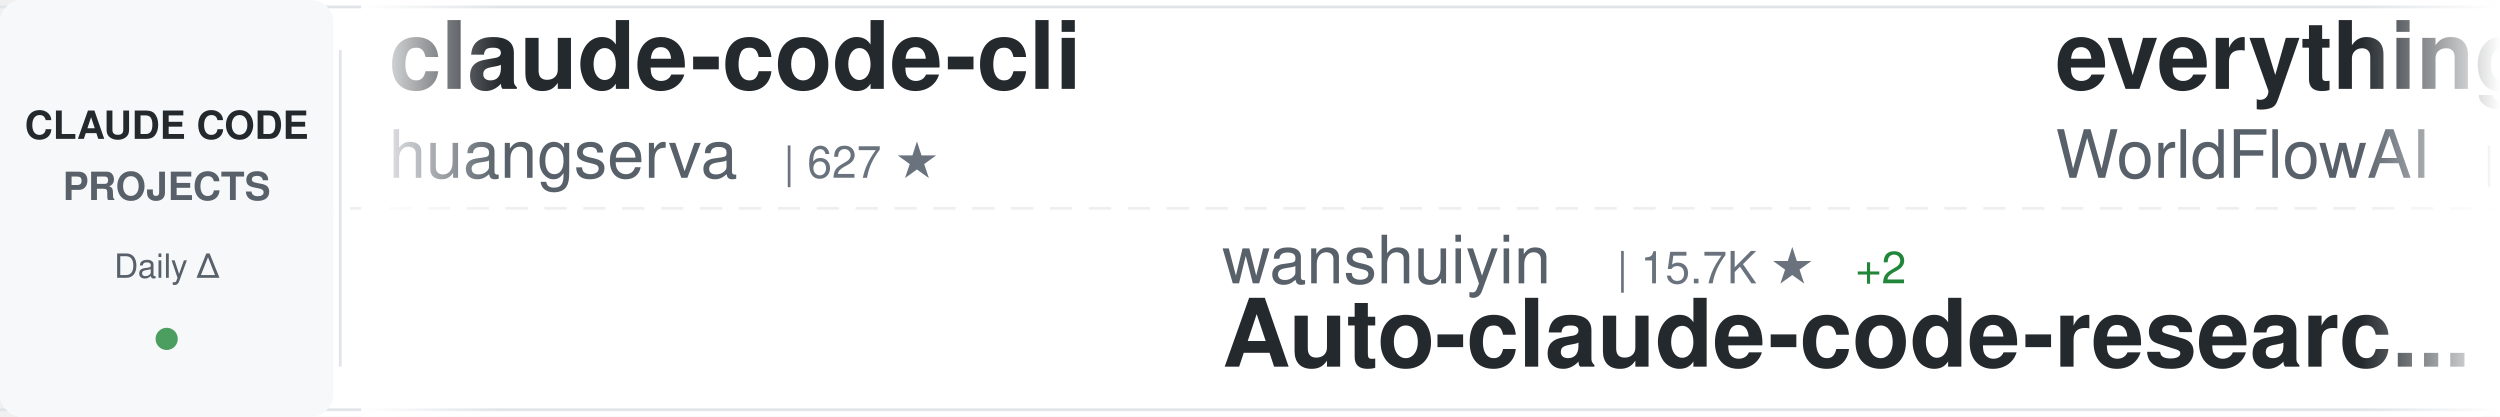
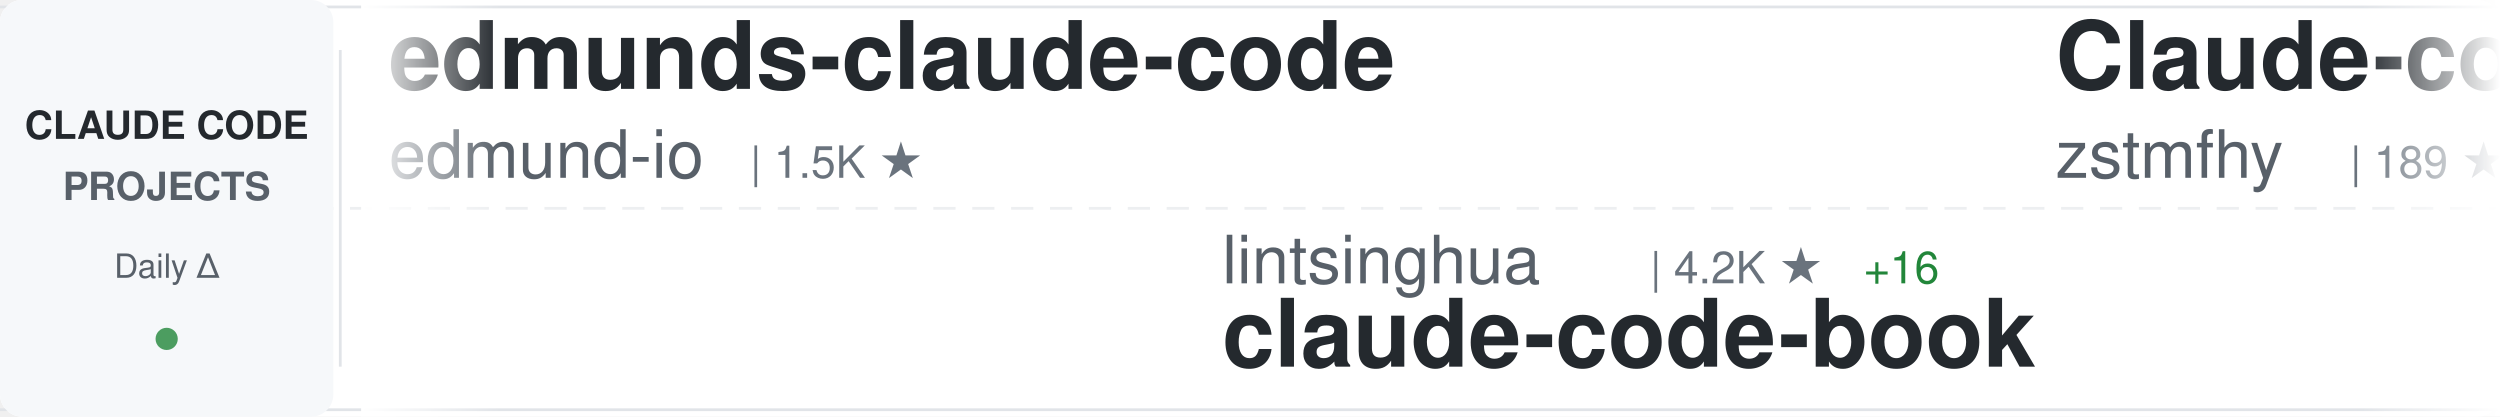
<svg xmlns="http://www.w3.org/2000/svg" width="900" height="150">
  <defs>
    <linearGradient id="awesomeLeftFade" x1="0%" y1="0%" x2="100%" y2="0%">
      <stop offset="0%" style="stop-color:#ffffff;stop-opacity:1" />
      <stop offset="100%" style="stop-color:#ffffff;stop-opacity:0" />
    </linearGradient>
    <linearGradient id="awesomeRightFade" x1="0%" y1="0%" x2="100%" y2="0%">
      <stop offset="0%" style="stop-color:#ffffff;stop-opacity:0" />
      <stop offset="100%" style="stop-color:#ffffff;stop-opacity:1" />
    </linearGradient>
  </defs>
  <rect width="900" height="150" fill="#ffffff" rx="8" />
  <rect x="0" y="2" width="900" height="1" fill="#e1e4e8" />
  <rect x="0" y="147" width="900" height="1" fill="#e1e4e8" />
  <line x1="0" y1="75" x2="900" y2="75" stroke="#e1e4e8" stroke-width="1" stroke-dasharray="8 6" opacity="0.6" />
  <rect x="0" y="0" width="120" height="150" fill="#f6f8fa" rx="8" />
  <text x="60" y="50" font-family="-apple-system, BlinkMacSystemFont, 'Segoe UI', Helvetica, Arial, sans-serif" font-size="14" font-weight="600" fill="#24292e" text-anchor="middle">CLAUDE CODE</text>
  <text x="60" y="72" font-family="-apple-system, BlinkMacSystemFont, 'Segoe UI', Helvetica, Arial, sans-serif" font-size="14" font-weight="600" fill="#586069" text-anchor="middle">PROJECTS</text>
  <text x="60" y="100" font-family="-apple-system, BlinkMacSystemFont, 'Segoe UI', Helvetica, Arial, sans-serif" font-size="12" font-weight="500" fill="#586069" text-anchor="middle">Daily Δ</text>
  <circle cx="60" cy="122" r="4" fill="#22863a" opacity="0.8" />
  <rect x="122" y="18" width="1" height="114" fill="#e1e4e8" />
  <clipPath id="awesomeTickerClip">
    <rect x="130" y="0" width="770" height="150" />
  </clipPath>
  <g clip-path="url(#awesomeTickerClip)">
    <g id="awesomeTickerItems">
      <animateTransform attributeName="transform" attributeType="XML" type="translate" from="0 0" to="-3000 0" dur="54s" repeatCount="indefinite" />
      <g transform="translate(0, 0)">
-         <text x="140" y="32" font-family="-apple-system, BlinkMacSystemFont, 'Segoe UI', Helvetica, Arial, sans-serif" font-size="34" font-weight="600" fill="#24292e">claude-code-cli</text>
-         <text x="140" y="64" font-family="-apple-system, BlinkMacSystemFont, 'Segoe UI', Helvetica, Arial, sans-serif" font-size="24" font-weight="400" fill="#586069">huangserva</text>
-         <text x="282" y="64" font-family="-apple-system, BlinkMacSystemFont, 'Segoe UI', Helvetica, Arial, sans-serif" font-size="16" font-weight="500" fill="#6a737d">| 627 ★</text>
+         <text x="140" y="32" font-family="-apple-system, BlinkMacSystemFont, 'Segoe UI', Helvetica, Arial, sans-serif" font-size="34" font-weight="600" fill="#24292e">edmunds-claude-code</text>
+         <text x="140" y="64" font-family="-apple-system, BlinkMacSystemFont, 'Segoe UI', Helvetica, Arial, sans-serif" font-size="24" font-weight="400" fill="#586069">edmund-io</text>
+         <text x="270" y="64" font-family="-apple-system, BlinkMacSystemFont, 'Segoe UI', Helvetica, Arial, sans-serif" font-size="16" font-weight="500" fill="#6a737d">| 1.5K ★</text>
      </g>
      <g transform="translate(300, 0)">
-         <text x="140" y="102" font-family="-apple-system, BlinkMacSystemFont, 'Segoe UI', Helvetica, Arial, sans-serif" font-size="24" font-weight="400" fill="#586069">wanshuiyin</text>
-         <text x="282" y="102" font-family="-apple-system, BlinkMacSystemFont, 'Segoe UI', Helvetica, Arial, sans-serif" font-size="16" font-weight="500" fill="#6a737d">| 15.7K ★</text>
-         <text x="368" y="102" font-family="-apple-system, BlinkMacSystemFont, 'Segoe UI', Helvetica, Arial, sans-serif" font-size="16" font-weight="500" fill="#22863a"> +2</text>
-         <text x="140" y="132" font-family="-apple-system, BlinkMacSystemFont, 'Segoe UI', Helvetica, Arial, sans-serif" font-size="34" font-weight="600" fill="#24292e">Auto-claude-code-researc...</text>
+         <text x="140" y="102" font-family="-apple-system, BlinkMacSystemFont, 'Segoe UI', Helvetica, Arial, sans-serif" font-size="24" font-weight="400" fill="#586069">lintsinghua</text>
+         <text x="294" y="102" font-family="-apple-system, BlinkMacSystemFont, 'Segoe UI', Helvetica, Arial, sans-serif" font-size="16" font-weight="500" fill="#6a737d">| 4.2K ★</text>
+         <text x="371" y="102" font-family="-apple-system, BlinkMacSystemFont, 'Segoe UI', Helvetica, Arial, sans-serif" font-size="16" font-weight="500" fill="#22863a"> +16</text>
+         <text x="140" y="132" font-family="-apple-system, BlinkMacSystemFont, 'Segoe UI', Helvetica, Arial, sans-serif" font-size="34" font-weight="600" fill="#24292e">claude-code-book</text>
      </g>
      <g transform="translate(600, 0)">
-         <text x="140" y="32" font-family="-apple-system, BlinkMacSystemFont, 'Segoe UI', Helvetica, Arial, sans-serif" font-size="34" font-weight="600" fill="#24292e">everything-claude-code</text>
-         <text x="140" y="64" font-family="-apple-system, BlinkMacSystemFont, 'Segoe UI', Helvetica, Arial, sans-serif" font-size="24" font-weight="400" fill="#586069">WorldFlowAI</text>
-         <text x="294" y="64" font-family="-apple-system, BlinkMacSystemFont, 'Segoe UI', Helvetica, Arial, sans-serif" font-size="16" font-weight="500" fill="#6a737d">| 2.1K ★</text>
-         <text x="371" y="64" font-family="-apple-system, BlinkMacSystemFont, 'Segoe UI', Helvetica, Arial, sans-serif" font-size="16" font-weight="500" fill="#22863a"> +10</text>
+         <text x="140" y="32" font-family="-apple-system, BlinkMacSystemFont, 'Segoe UI', Helvetica, Arial, sans-serif" font-size="34" font-weight="600" fill="#24292e">Claude-code</text>
+         <text x="140" y="64" font-family="-apple-system, BlinkMacSystemFont, 'Segoe UI', Helvetica, Arial, sans-serif" font-size="24" font-weight="400" fill="#586069">zstmfhy</text>
+         <text x="246" y="64" font-family="-apple-system, BlinkMacSystemFont, 'Segoe UI', Helvetica, Arial, sans-serif" font-size="16" font-weight="500" fill="#6a737d">| 189 ★</text>
      </g>
      <g transform="translate(900, 0)">
-         <text x="140" y="102" font-family="-apple-system, BlinkMacSystemFont, 'Segoe UI', Helvetica, Arial, sans-serif" font-size="24" font-weight="400" fill="#586069">repowise-dev</text>
-         <text x="306" y="102" font-family="-apple-system, BlinkMacSystemFont, 'Segoe UI', Helvetica, Arial, sans-serif" font-size="16" font-weight="500" fill="#6a737d">| 1.2K ★</text>
-         <text x="140" y="132" font-family="-apple-system, BlinkMacSystemFont, 'Segoe UI', Helvetica, Arial, sans-serif" font-size="34" font-weight="600" fill="#24292e">claude-code-prompts</text>
+         <text x="140" y="102" font-family="-apple-system, BlinkMacSystemFont, 'Segoe UI', Helvetica, Arial, sans-serif" font-size="24" font-weight="400" fill="#586069">pedrohcgs</text>
+         <text x="270" y="102" font-family="-apple-system, BlinkMacSystemFont, 'Segoe UI', Helvetica, Arial, sans-serif" font-size="16" font-weight="500" fill="#6a737d">| 1.6K ★</text>
+         <text x="347" y="102" font-family="-apple-system, BlinkMacSystemFont, 'Segoe UI', Helvetica, Arial, sans-serif" font-size="16" font-weight="500" fill="#22863a"> +1</text>
+         <text x="140" y="132" font-family="-apple-system, BlinkMacSystemFont, 'Segoe UI', Helvetica, Arial, sans-serif" font-size="34" font-weight="600" fill="#24292e">claude-code-my-workflow</text>
      </g>
      <g transform="translate(1200, 0)">
-         <text x="140" y="32" font-family="-apple-system, BlinkMacSystemFont, 'Segoe UI', Helvetica, Arial, sans-serif" font-size="34" font-weight="600" fill="#24292e">skills</text>
+         <text x="140" y="32" font-family="-apple-system, BlinkMacSystemFont, 'Segoe UI', Helvetica, Arial, sans-serif" font-size="34" font-weight="600" fill="#24292e">claude-code-base-action</text>
        <text x="140" y="64" font-family="-apple-system, BlinkMacSystemFont, 'Segoe UI', Helvetica, Arial, sans-serif" font-size="24" font-weight="400" fill="#586069">anthropics</text>
-         <text x="282" y="64" font-family="-apple-system, BlinkMacSystemFont, 'Segoe UI', Helvetica, Arial, sans-serif" font-size="16" font-weight="500" fill="#6a737d">| 174.1K ★</text>
-         <text x="377" y="64" font-family="-apple-system, BlinkMacSystemFont, 'Segoe UI', Helvetica, Arial, sans-serif" font-size="16" font-weight="500" fill="#22863a"> +37</text>
+         <text x="282" y="64" font-family="-apple-system, BlinkMacSystemFont, 'Segoe UI', Helvetica, Arial, sans-serif" font-size="16" font-weight="500" fill="#6a737d">| 970 ★</text>
      </g>
      <g transform="translate(1500, 0)">
-         <text x="140" y="102" font-family="-apple-system, BlinkMacSystemFont, 'Segoe UI', Helvetica, Arial, sans-serif" font-size="24" font-weight="400" fill="#586069">krusemediallc</text>
-         <text x="318" y="102" font-family="-apple-system, BlinkMacSystemFont, 'Segoe UI', Helvetica, Arial, sans-serif" font-size="16" font-weight="500" fill="#6a737d">| 1.5K ★</text>
-         <text x="395" y="102" font-family="-apple-system, BlinkMacSystemFont, 'Segoe UI', Helvetica, Arial, sans-serif" font-size="16" font-weight="500" fill="#22863a"> +1</text>
-         <text x="140" y="132" font-family="-apple-system, BlinkMacSystemFont, 'Segoe UI', Helvetica, Arial, sans-serif" font-size="34" font-weight="600" fill="#24292e">arcads-claude-code</text>
-       </g>
-       <g transform="translate(1800, 0)">
-         <text x="140" y="32" font-family="-apple-system, BlinkMacSystemFont, 'Segoe UI', Helvetica, Arial, sans-serif" font-size="34" font-weight="600" fill="#24292e">claude-code-from-scratch</text>
-         <text x="140" y="64" font-family="-apple-system, BlinkMacSystemFont, 'Segoe UI', Helvetica, Arial, sans-serif" font-size="24" font-weight="400" fill="#586069">Windy3f3f3f3f</text>
-         <text x="318" y="64" font-family="-apple-system, BlinkMacSystemFont, 'Segoe UI', Helvetica, Arial, sans-serif" font-size="16" font-weight="500" fill="#6a737d">| 2.6K ★</text>
-       </g>
-       <g transform="translate(2100, 0)">
-         <text x="140" y="102" font-family="-apple-system, BlinkMacSystemFont, 'Segoe UI', Helvetica, Arial, sans-serif" font-size="24" font-weight="400" fill="#586069">shanraisshan</text>
-         <text x="306" y="102" font-family="-apple-system, BlinkMacSystemFont, 'Segoe UI', Helvetica, Arial, sans-serif" font-size="16" font-weight="500" fill="#6a737d">| 65.6K ★</text>
-         <text x="392" y="102" font-family="-apple-system, BlinkMacSystemFont, 'Segoe UI', Helvetica, Arial, sans-serif" font-size="16" font-weight="500" fill="#22863a"> +4</text>
-         <text x="140" y="132" font-family="-apple-system, BlinkMacSystemFont, 'Segoe UI', Helvetica, Arial, sans-serif" font-size="34" font-weight="600" fill="#24292e">claude-code-best-practic...</text>
-       </g>
-       <g transform="translate(2400, 0)">
-         <text x="140" y="32" font-family="-apple-system, BlinkMacSystemFont, 'Segoe UI', Helvetica, Arial, sans-serif" font-size="34" font-weight="600" fill="#24292e">Claude-Code-Source-Study</text>
-         <text x="140" y="64" font-family="-apple-system, BlinkMacSystemFont, 'Segoe UI', Helvetica, Arial, sans-serif" font-size="24" font-weight="400" fill="#586069">luyao618</text>
-         <text x="258" y="64" font-family="-apple-system, BlinkMacSystemFont, 'Segoe UI', Helvetica, Arial, sans-serif" font-size="16" font-weight="500" fill="#6a737d">| 1.7K ★</text>
-       </g>
-       <g transform="translate(2700, 0)">
        <text x="140" y="102" font-family="-apple-system, BlinkMacSystemFont, 'Segoe UI', Helvetica, Arial, sans-serif" font-size="24" font-weight="400" fill="#586069">OneRedOak</text>
        <text x="270" y="102" font-family="-apple-system, BlinkMacSystemFont, 'Segoe UI', Helvetica, Arial, sans-serif" font-size="16" font-weight="500" fill="#6a737d">| 3.9K ★</text>
        <text x="140" y="132" font-family="-apple-system, BlinkMacSystemFont, 'Segoe UI', Helvetica, Arial, sans-serif" font-size="34" font-weight="600" fill="#24292e">claude-code-workflows</text>
      </g>
-       <g transform="translate(3000, 0)">
-         <text x="140" y="32" font-family="-apple-system, BlinkMacSystemFont, 'Segoe UI', Helvetica, Arial, sans-serif" font-size="34" font-weight="600" fill="#24292e">claude-code-cli</text>
-         <text x="140" y="64" font-family="-apple-system, BlinkMacSystemFont, 'Segoe UI', Helvetica, Arial, sans-serif" font-size="24" font-weight="400" fill="#586069">huangserva</text>
-         <text x="282" y="64" font-family="-apple-system, BlinkMacSystemFont, 'Segoe UI', Helvetica, Arial, sans-serif" font-size="16" font-weight="500" fill="#6a737d">| 627 ★</text>
+       <g transform="translate(1800, 0)">
+         <text x="140" y="32" font-family="-apple-system, BlinkMacSystemFont, 'Segoe UI', Helvetica, Arial, sans-serif" font-size="34" font-weight="600" fill="#24292e">claude-code-rust</text>
+         <text x="140" y="64" font-family="-apple-system, BlinkMacSystemFont, 'Segoe UI', Helvetica, Arial, sans-serif" font-size="24" font-weight="400" fill="#586069">lorryjovens-hub</text>
+         <text x="342" y="64" font-family="-apple-system, BlinkMacSystemFont, 'Segoe UI', Helvetica, Arial, sans-serif" font-size="16" font-weight="500" fill="#6a737d">| 1.7K ★</text>
      </g>
-       <g transform="translate(3300, 0)">
-         <text x="140" y="102" font-family="-apple-system, BlinkMacSystemFont, 'Segoe UI', Helvetica, Arial, sans-serif" font-size="24" font-weight="400" fill="#586069">wanshuiyin</text>
-         <text x="282" y="102" font-family="-apple-system, BlinkMacSystemFont, 'Segoe UI', Helvetica, Arial, sans-serif" font-size="16" font-weight="500" fill="#6a737d">| 15.7K ★</text>
-         <text x="368" y="102" font-family="-apple-system, BlinkMacSystemFont, 'Segoe UI', Helvetica, Arial, sans-serif" font-size="16" font-weight="500" fill="#22863a"> +2</text>
-         <text x="140" y="132" font-family="-apple-system, BlinkMacSystemFont, 'Segoe UI', Helvetica, Arial, sans-serif" font-size="34" font-weight="600" fill="#24292e">Auto-claude-code-researc...</text>
+       <g transform="translate(2100, 0)">
+         <text x="140" y="102" font-family="-apple-system, BlinkMacSystemFont, 'Segoe UI', Helvetica, Arial, sans-serif" font-size="24" font-weight="400" fill="#586069">anthropics</text>
+         <text x="282" y="102" font-family="-apple-system, BlinkMacSystemFont, 'Segoe UI', Helvetica, Arial, sans-serif" font-size="16" font-weight="500" fill="#6a737d">| 6.2K ★</text>
+         <text x="359" y="102" font-family="-apple-system, BlinkMacSystemFont, 'Segoe UI', Helvetica, Arial, sans-serif" font-size="16" font-weight="500" fill="#22863a"> +2</text>
+         <text x="140" y="132" font-family="-apple-system, BlinkMacSystemFont, 'Segoe UI', Helvetica, Arial, sans-serif" font-size="34" font-weight="600" fill="#24292e">claude-code-security-rev...</text>
      </g>
-       <g transform="translate(3600, 0)">
+       <g transform="translate(2400, 0)">
        <text x="140" y="32" font-family="-apple-system, BlinkMacSystemFont, 'Segoe UI', Helvetica, Arial, sans-serif" font-size="34" font-weight="600" fill="#24292e">everything-claude-code</text>
        <text x="140" y="64" font-family="-apple-system, BlinkMacSystemFont, 'Segoe UI', Helvetica, Arial, sans-serif" font-size="24" font-weight="400" fill="#586069">WorldFlowAI</text>
        <text x="294" y="64" font-family="-apple-system, BlinkMacSystemFont, 'Segoe UI', Helvetica, Arial, sans-serif" font-size="16" font-weight="500" fill="#6a737d">| 2.1K ★</text>
-         <text x="371" y="64" font-family="-apple-system, BlinkMacSystemFont, 'Segoe UI', Helvetica, Arial, sans-serif" font-size="16" font-weight="500" fill="#22863a"> +10</text>
+         <text x="371" y="64" font-family="-apple-system, BlinkMacSystemFont, 'Segoe UI', Helvetica, Arial, sans-serif" font-size="16" font-weight="500" fill="#22863a"> +16</text>
+       </g>
+       <g transform="translate(2700, 0)">
+         <text x="140" y="102" font-family="-apple-system, BlinkMacSystemFont, 'Segoe UI', Helvetica, Arial, sans-serif" font-size="24" font-weight="400" fill="#586069">musistudio</text>
+         <text x="282" y="102" font-family="-apple-system, BlinkMacSystemFont, 'Segoe UI', Helvetica, Arial, sans-serif" font-size="16" font-weight="500" fill="#6a737d">| 37.1K ★</text>
+         <text x="368" y="102" font-family="-apple-system, BlinkMacSystemFont, 'Segoe UI', Helvetica, Arial, sans-serif" font-size="16" font-weight="500" fill="#22863a"> +4</text>
+         <text x="140" y="132" font-family="-apple-system, BlinkMacSystemFont, 'Segoe UI', Helvetica, Arial, sans-serif" font-size="34" font-weight="600" fill="#24292e">claude-code-router</text>
+       </g>
+       <g transform="translate(3000, 0)">
+         <text x="140" y="32" font-family="-apple-system, BlinkMacSystemFont, 'Segoe UI', Helvetica, Arial, sans-serif" font-size="34" font-weight="600" fill="#24292e">edmunds-claude-code</text>
+         <text x="140" y="64" font-family="-apple-system, BlinkMacSystemFont, 'Segoe UI', Helvetica, Arial, sans-serif" font-size="24" font-weight="400" fill="#586069">edmund-io</text>
+         <text x="270" y="64" font-family="-apple-system, BlinkMacSystemFont, 'Segoe UI', Helvetica, Arial, sans-serif" font-size="16" font-weight="500" fill="#6a737d">| 1.5K ★</text>
+       </g>
+       <g transform="translate(3300, 0)">
+         <text x="140" y="102" font-family="-apple-system, BlinkMacSystemFont, 'Segoe UI', Helvetica, Arial, sans-serif" font-size="24" font-weight="400" fill="#586069">lintsinghua</text>
+         <text x="294" y="102" font-family="-apple-system, BlinkMacSystemFont, 'Segoe UI', Helvetica, Arial, sans-serif" font-size="16" font-weight="500" fill="#6a737d">| 4.2K ★</text>
+         <text x="371" y="102" font-family="-apple-system, BlinkMacSystemFont, 'Segoe UI', Helvetica, Arial, sans-serif" font-size="16" font-weight="500" fill="#22863a"> +16</text>
+         <text x="140" y="132" font-family="-apple-system, BlinkMacSystemFont, 'Segoe UI', Helvetica, Arial, sans-serif" font-size="34" font-weight="600" fill="#24292e">claude-code-book</text>
+       </g>
+       <g transform="translate(3600, 0)">
+         <text x="140" y="32" font-family="-apple-system, BlinkMacSystemFont, 'Segoe UI', Helvetica, Arial, sans-serif" font-size="34" font-weight="600" fill="#24292e">Claude-code</text>
+         <text x="140" y="64" font-family="-apple-system, BlinkMacSystemFont, 'Segoe UI', Helvetica, Arial, sans-serif" font-size="24" font-weight="400" fill="#586069">zstmfhy</text>
+         <text x="246" y="64" font-family="-apple-system, BlinkMacSystemFont, 'Segoe UI', Helvetica, Arial, sans-serif" font-size="16" font-weight="500" fill="#6a737d">| 189 ★</text>
      </g>
      <g transform="translate(3900, 0)">
-         <text x="140" y="102" font-family="-apple-system, BlinkMacSystemFont, 'Segoe UI', Helvetica, Arial, sans-serif" font-size="24" font-weight="400" fill="#586069">repowise-dev</text>
-         <text x="306" y="102" font-family="-apple-system, BlinkMacSystemFont, 'Segoe UI', Helvetica, Arial, sans-serif" font-size="16" font-weight="500" fill="#6a737d">| 1.2K ★</text>
-         <text x="140" y="132" font-family="-apple-system, BlinkMacSystemFont, 'Segoe UI', Helvetica, Arial, sans-serif" font-size="34" font-weight="600" fill="#24292e">claude-code-prompts</text>
+         <text x="140" y="102" font-family="-apple-system, BlinkMacSystemFont, 'Segoe UI', Helvetica, Arial, sans-serif" font-size="24" font-weight="400" fill="#586069">pedrohcgs</text>
+         <text x="270" y="102" font-family="-apple-system, BlinkMacSystemFont, 'Segoe UI', Helvetica, Arial, sans-serif" font-size="16" font-weight="500" fill="#6a737d">| 1.6K ★</text>
+         <text x="347" y="102" font-family="-apple-system, BlinkMacSystemFont, 'Segoe UI', Helvetica, Arial, sans-serif" font-size="16" font-weight="500" fill="#22863a"> +1</text>
+         <text x="140" y="132" font-family="-apple-system, BlinkMacSystemFont, 'Segoe UI', Helvetica, Arial, sans-serif" font-size="34" font-weight="600" fill="#24292e">claude-code-my-workflow</text>
      </g>
    </g>
  </g>
  <rect x="130" y="0" width="50" height="150" fill="url(#awesomeLeftFade)" />
  <rect x="850" y="0" width="50" height="150" fill="url(#awesomeRightFade)" />
</svg>
